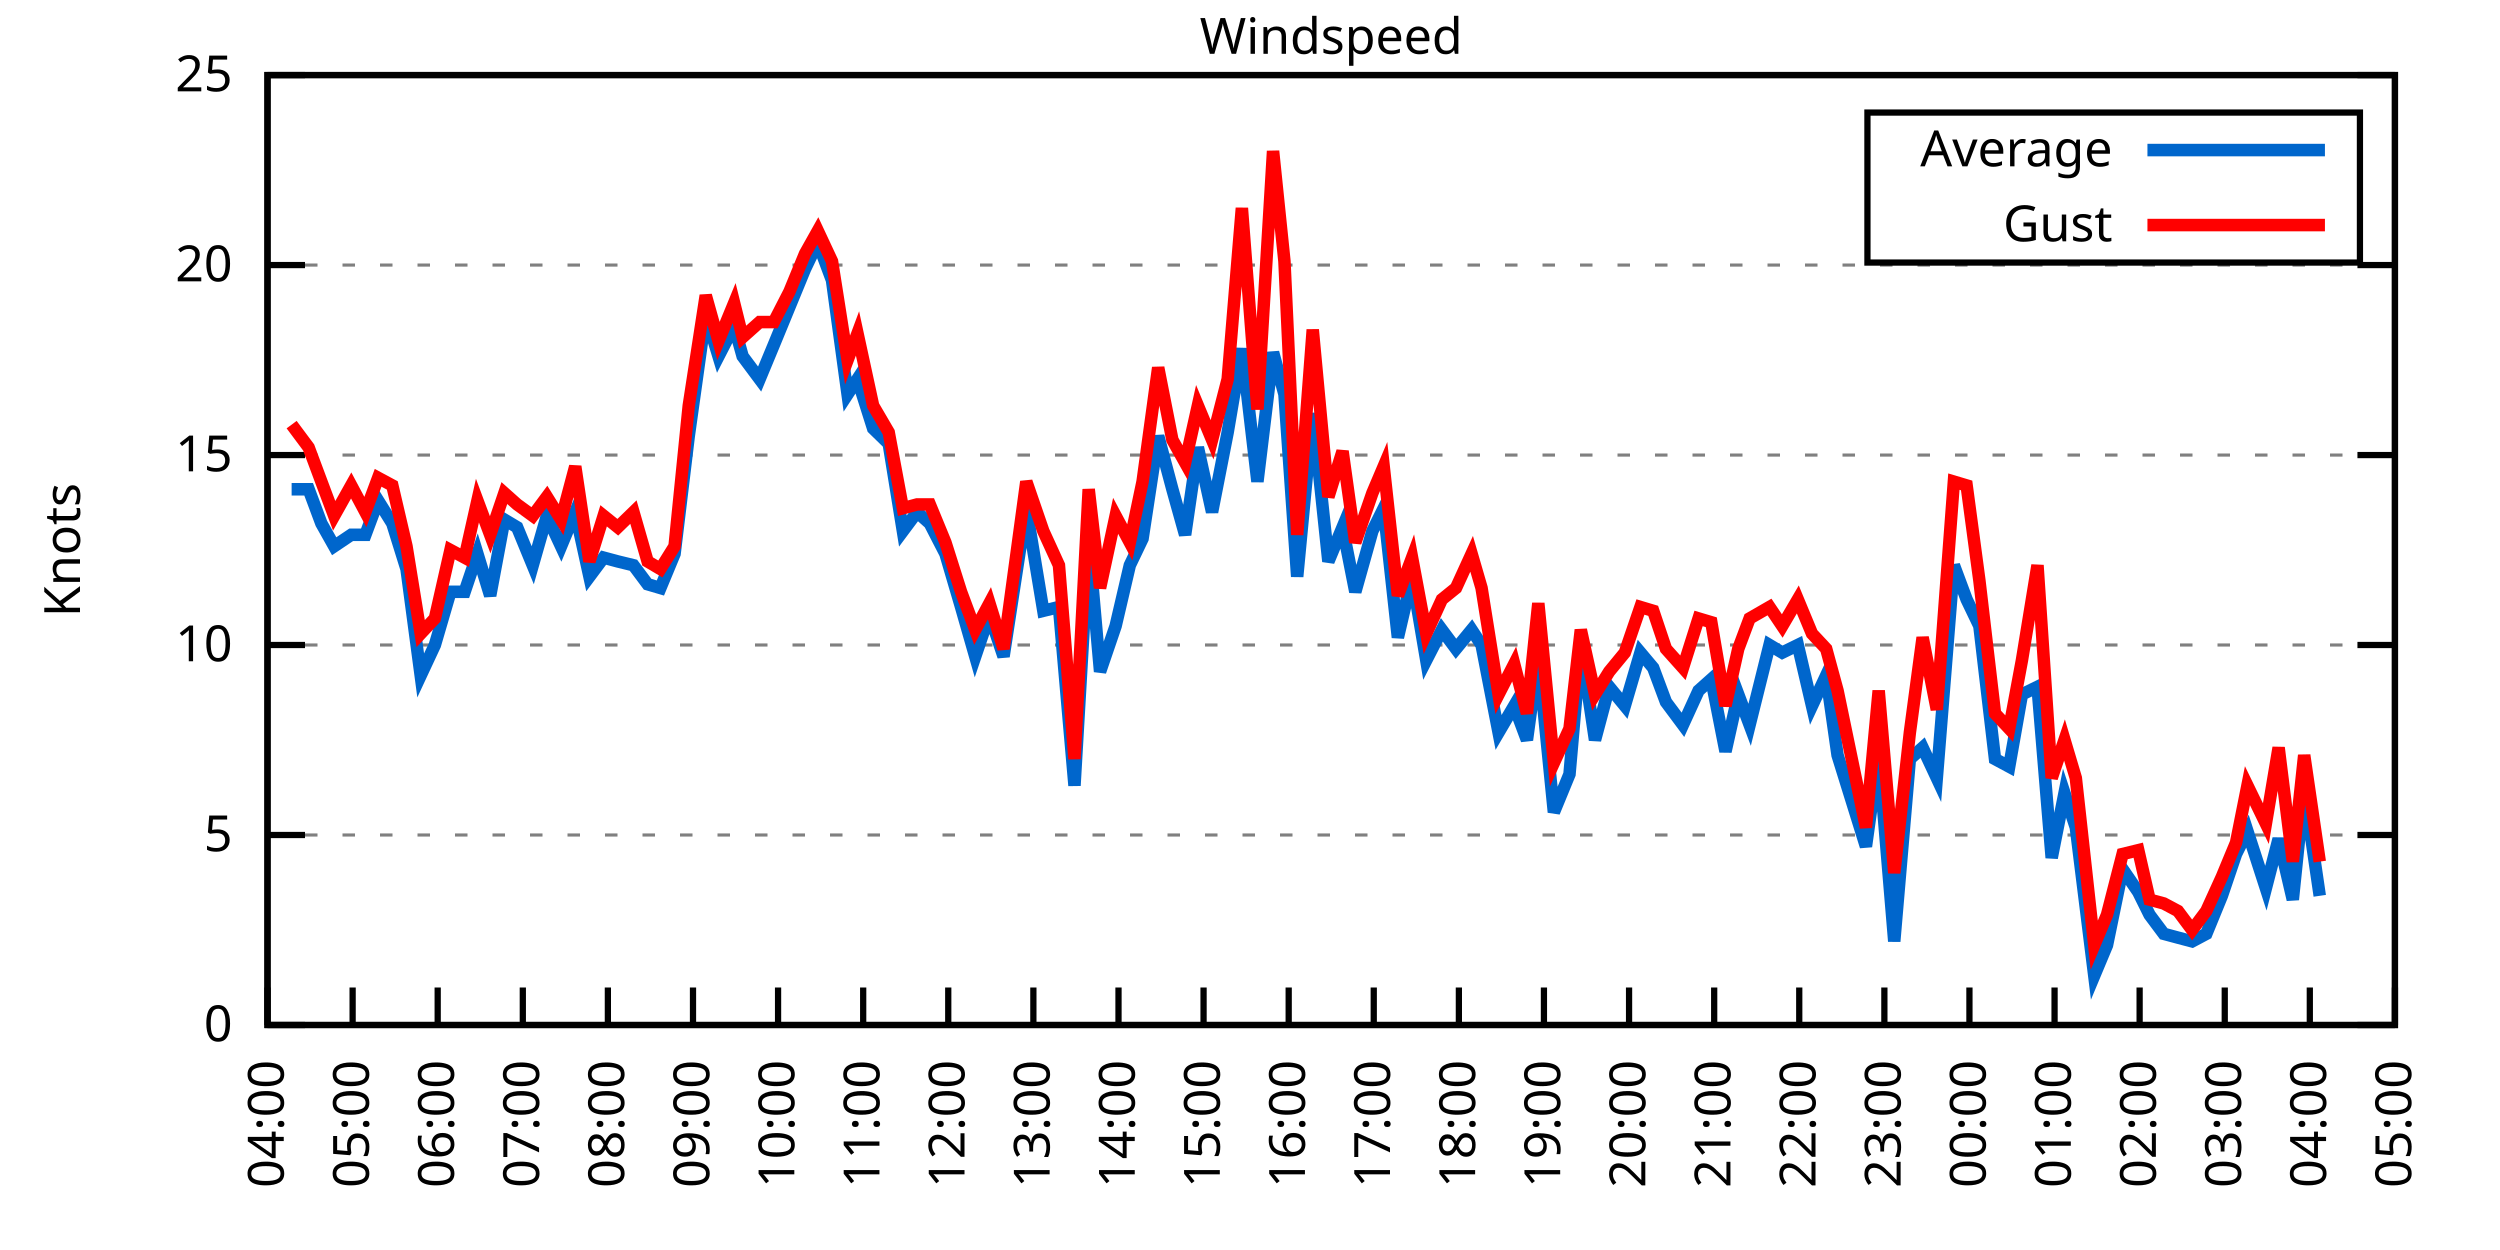
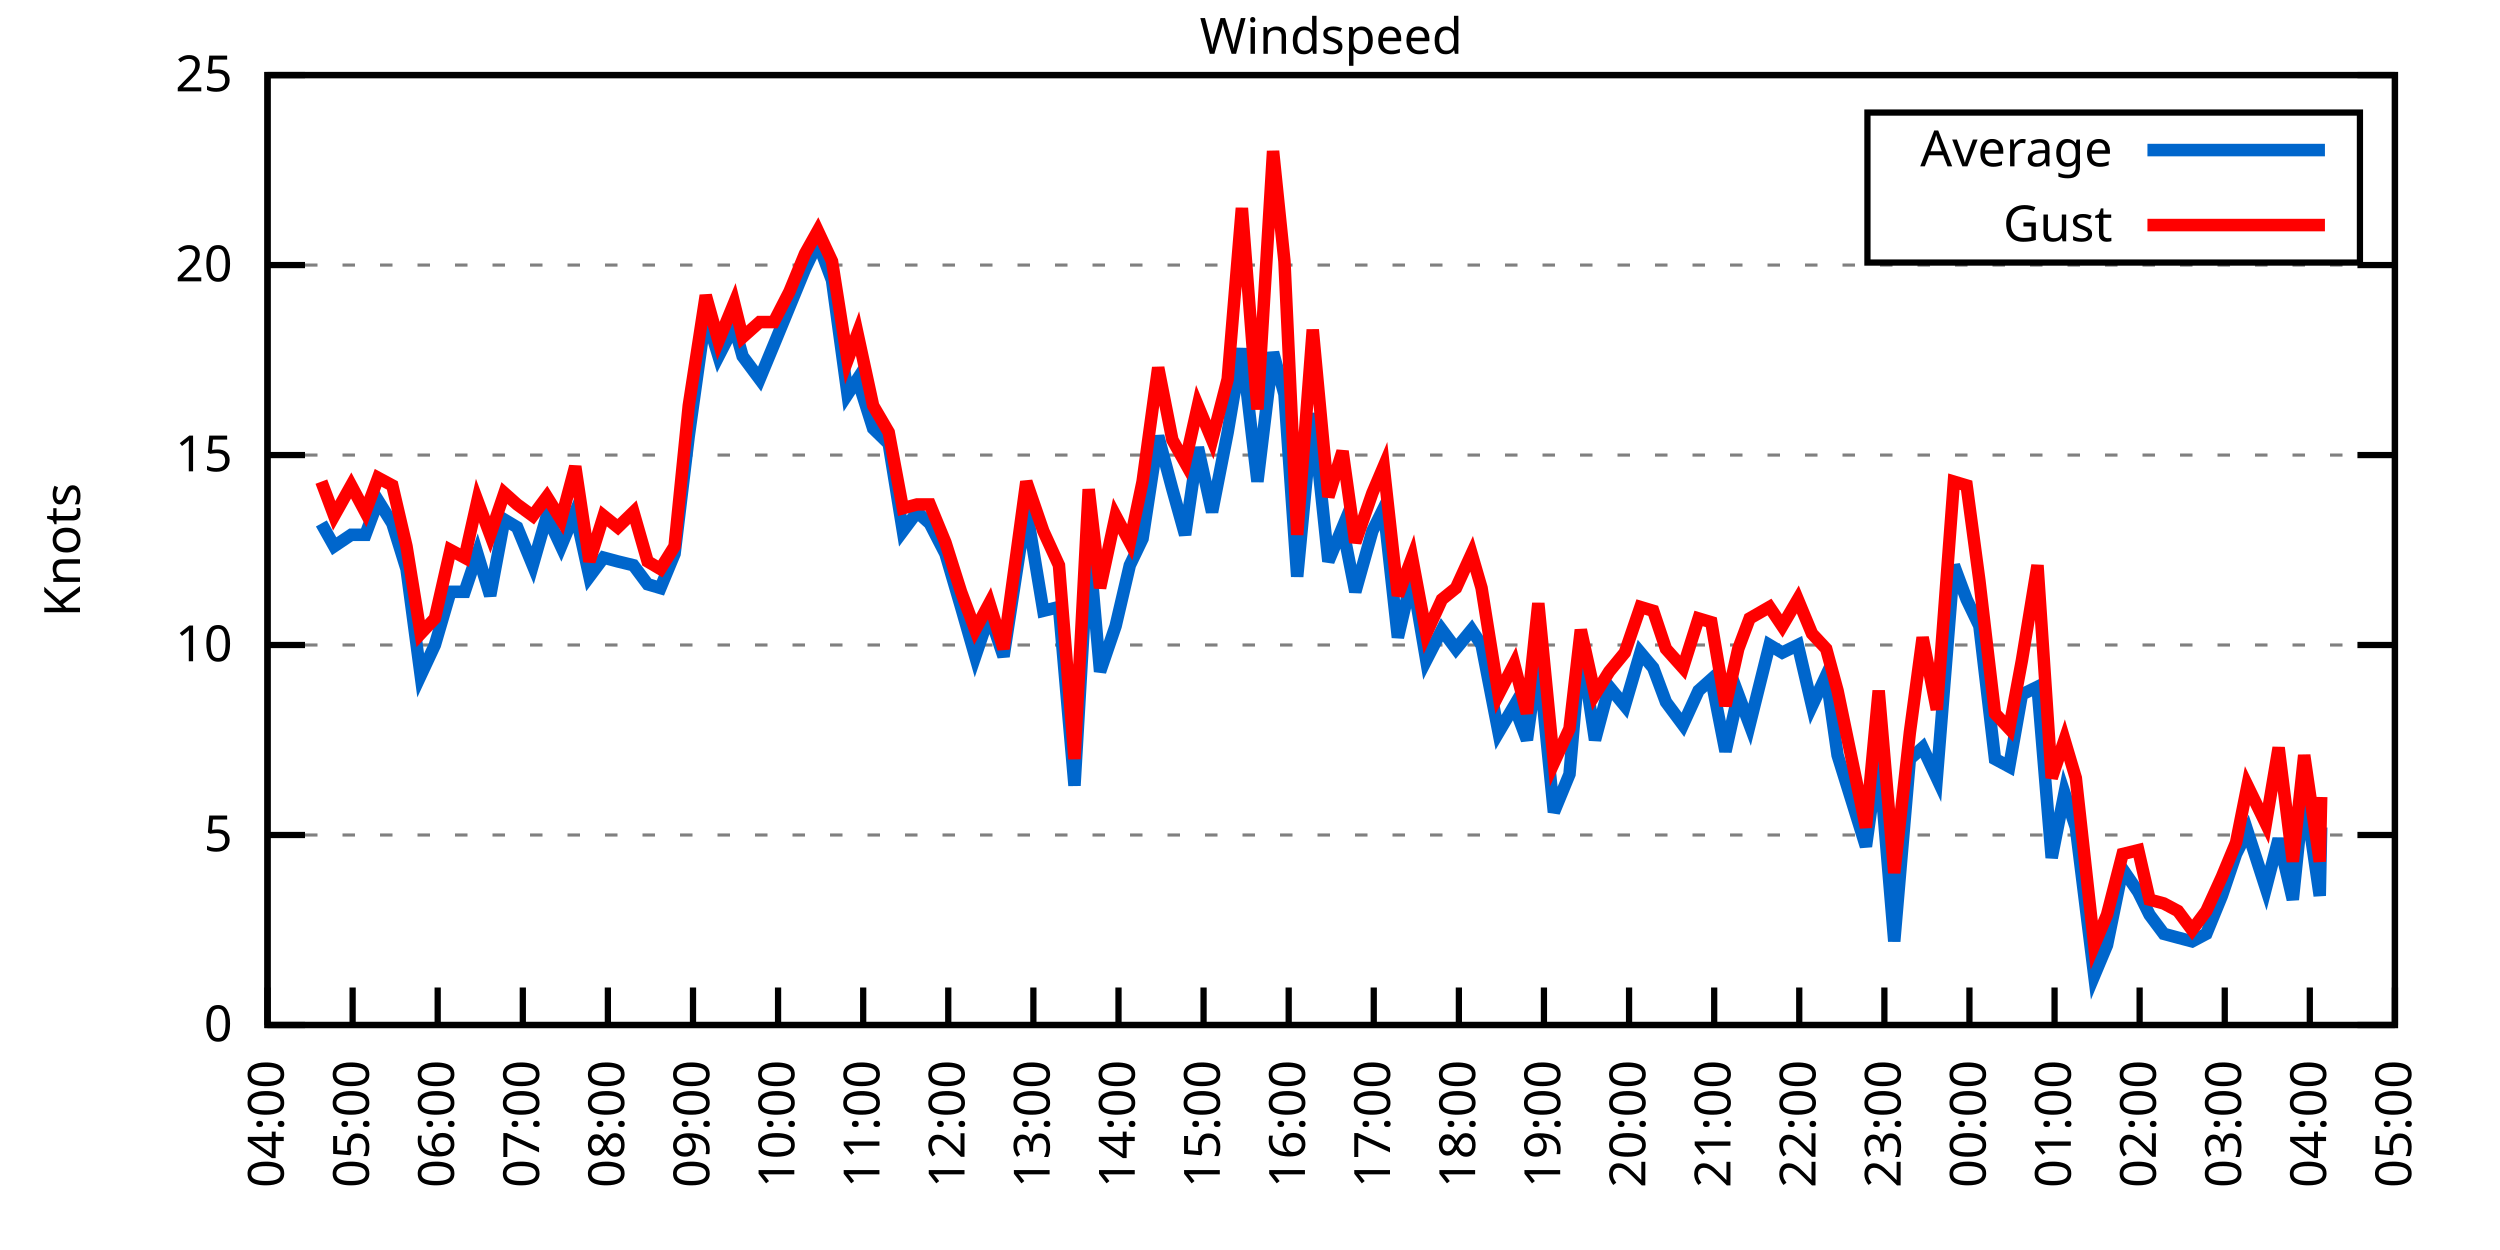
<svg xmlns="http://www.w3.org/2000/svg" xmlns:xlink="http://www.w3.org/1999/xlink" width="400" height="200" viewBox="0 0 400 200">
  <g id="gnuplot_canvas">
    <rect x="0" y="0" width="400" height="200" fill="none" />
    <defs>
      <circle id="gpDot" r="0.5" stroke-width="0.5" stroke="currentColor" />
      <path id="gpPt0" stroke-width="0.333" stroke="currentColor" d="M-1,0 h2 M0,-1 v2" />
      <path id="gpPt1" stroke-width="0.333" stroke="currentColor" d="M-1,-1 L1,1 M1,-1 L-1,1" />
      <path id="gpPt2" stroke-width="0.333" stroke="currentColor" d="M-1,0 L1,0 M0,-1 L0,1 M-1,-1 L1,1 M-1,1 L1,-1" />
      <rect id="gpPt3" stroke-width="0.333" stroke="currentColor" x="-1" y="-1" width="2" height="2" />
      <rect id="gpPt4" stroke-width="0.333" stroke="currentColor" fill="currentColor" x="-1" y="-1" width="2" height="2" />
      <circle id="gpPt5" stroke-width="0.333" stroke="currentColor" cx="0" cy="0" r="1" />
      <use xlink:href="#gpPt5" id="gpPt6" fill="currentColor" stroke="none" />
      <path id="gpPt7" stroke-width="0.333" stroke="currentColor" d="M0,-1.33 L-1.33,0.67 L1.33,0.67 z" />
      <use xlink:href="#gpPt7" id="gpPt8" fill="currentColor" stroke="none" />
      <use xlink:href="#gpPt7" id="gpPt9" stroke="currentColor" transform="rotate(180)" />
      <use xlink:href="#gpPt9" id="gpPt10" fill="currentColor" stroke="none" />
      <use xlink:href="#gpPt3" id="gpPt11" stroke="currentColor" transform="rotate(45)" />
      <use xlink:href="#gpPt11" id="gpPt12" fill="currentColor" stroke="none" />
      <path id="gpPt13" stroke-width="0.333" stroke="currentColor" d="M0,1.330 L1.265,0.411 L0.782,-1.067 L-0.782,-1.076 L-1.265,0.411 z" />
      <use xlink:href="#gpPt13" id="gpPt14" fill="currentColor" stroke="none" />
      <filter id="textbox" filterUnits="objectBoundingBox" x="0" y="0" height="1" width="1">
        <feFlood flood-color="white" flood-opacity="1" result="bgnd" />
        <feComposite in="SourceGraphic" in2="bgnd" operator="atop" />
      </filter>
      <filter id="greybox" filterUnits="objectBoundingBox" x="0" y="0" height="1" width="1">
        <feFlood flood-color="lightgrey" flood-opacity="1" result="grey" />
        <feComposite in="SourceGraphic" in2="grey" operator="atop" />
      </filter>
    </defs>
    <g fill="none" color="white" stroke="currentColor" stroke-width="1.00" stroke-linecap="butt" stroke-linejoin="miter">
</g>
    <g fill="none" color="black" stroke="currentColor" stroke-width="1.00" stroke-linecap="butt" stroke-linejoin="miter">
      <g stroke="none" shape-rendering="crispEdges">
        <polygon fill="rgb(255, 255, 255)" points="42.80,164.00 383.18,164.00 383.18,12.02 42.80,12.02 " />
      </g>
    </g>
    <g fill="none" color="black" stroke="currentColor" stroke-width="1.00" stroke-linecap="butt" stroke-linejoin="miter">
</g>
    <g fill="none" color="black" stroke="black" stroke-width="0.50" stroke-linecap="butt" stroke-linejoin="miter">
</g>
    <g fill="none" color="gray" stroke="currentColor" stroke-width="0.50" stroke-linecap="butt" stroke-linejoin="miter">
      <path stroke="gray" stroke-dasharray="2,4" class="gridline" d="M42.80,164.00 L383.19,164.00  " />
    </g>
    <g fill="none" color="gray" stroke="gray" stroke-width="1.00" stroke-linecap="butt" stroke-linejoin="miter">
</g>
    <g fill="none" color="black" stroke="currentColor" stroke-width="1.00" stroke-linecap="butt" stroke-linejoin="miter">
      <path stroke="black" d="M42.80,164.00 L48.80,164.00 M383.19,164.00 L377.19,164.00  " />
      <g transform="translate(37.20,166.60)" stroke="none" fill="black" font-family="Sans" font-size="8.00" text-anchor="end">
        <text>
          <tspan font-family="Sans"> 0</tspan>
        </text>
      </g>
    </g>
    <g fill="none" color="black" stroke="currentColor" stroke-width="1.00" stroke-linecap="butt" stroke-linejoin="miter">
</g>
    <g fill="none" color="black" stroke="black" stroke-width="0.50" stroke-linecap="butt" stroke-linejoin="miter">
</g>
    <g fill="none" color="gray" stroke="currentColor" stroke-width="0.50" stroke-linecap="butt" stroke-linejoin="miter">
      <path stroke="gray" stroke-dasharray="2,4" class="gridline" d="M42.80,133.60 L383.19,133.60  " />
    </g>
    <g fill="none" color="gray" stroke="gray" stroke-width="1.00" stroke-linecap="butt" stroke-linejoin="miter">
</g>
    <g fill="none" color="black" stroke="currentColor" stroke-width="1.00" stroke-linecap="butt" stroke-linejoin="miter">
      <path stroke="black" d="M42.80,133.60 L48.80,133.60 M383.19,133.60 L377.19,133.60  " />
      <g transform="translate(37.20,136.20)" stroke="none" fill="black" font-family="Sans" font-size="8.00" text-anchor="end">
        <text>
          <tspan font-family="Sans"> 5</tspan>
        </text>
      </g>
    </g>
    <g fill="none" color="black" stroke="currentColor" stroke-width="1.00" stroke-linecap="butt" stroke-linejoin="miter">
</g>
    <g fill="none" color="black" stroke="black" stroke-width="0.50" stroke-linecap="butt" stroke-linejoin="miter">
</g>
    <g fill="none" color="gray" stroke="currentColor" stroke-width="0.50" stroke-linecap="butt" stroke-linejoin="miter">
      <path stroke="gray" stroke-dasharray="2,4" class="gridline" d="M42.80,103.20 L383.19,103.20  " />
    </g>
    <g fill="none" color="gray" stroke="gray" stroke-width="1.00" stroke-linecap="butt" stroke-linejoin="miter">
</g>
    <g fill="none" color="black" stroke="currentColor" stroke-width="1.00" stroke-linecap="butt" stroke-linejoin="miter">
      <path stroke="black" d="M42.80,103.20 L48.80,103.20 M383.19,103.20 L377.19,103.20  " />
      <g transform="translate(37.20,105.80)" stroke="none" fill="black" font-family="Sans" font-size="8.00" text-anchor="end">
        <text>
          <tspan font-family="Sans"> 10</tspan>
        </text>
      </g>
    </g>
    <g fill="none" color="black" stroke="currentColor" stroke-width="1.00" stroke-linecap="butt" stroke-linejoin="miter">
</g>
    <g fill="none" color="black" stroke="black" stroke-width="0.50" stroke-linecap="butt" stroke-linejoin="miter">
</g>
    <g fill="none" color="gray" stroke="currentColor" stroke-width="0.50" stroke-linecap="butt" stroke-linejoin="miter">
      <path stroke="gray" stroke-dasharray="2,4" class="gridline" d="M42.80,72.81 L383.19,72.81  " />
    </g>
    <g fill="none" color="gray" stroke="gray" stroke-width="1.00" stroke-linecap="butt" stroke-linejoin="miter">
</g>
    <g fill="none" color="black" stroke="currentColor" stroke-width="1.00" stroke-linecap="butt" stroke-linejoin="miter">
      <path stroke="black" d="M42.80,72.81 L48.80,72.81 M383.19,72.81 L377.19,72.81  " />
      <g transform="translate(37.20,75.41)" stroke="none" fill="black" font-family="Sans" font-size="8.00" text-anchor="end">
        <text>
          <tspan font-family="Sans"> 15</tspan>
        </text>
      </g>
    </g>
    <g fill="none" color="black" stroke="currentColor" stroke-width="1.00" stroke-linecap="butt" stroke-linejoin="miter">
</g>
    <g fill="none" color="black" stroke="black" stroke-width="0.50" stroke-linecap="butt" stroke-linejoin="miter">
</g>
    <g fill="none" color="gray" stroke="currentColor" stroke-width="0.50" stroke-linecap="butt" stroke-linejoin="miter">
      <path stroke="gray" stroke-dasharray="2,4" class="gridline" d="M42.80,42.41 L383.19,42.41  " />
    </g>
    <g fill="none" color="gray" stroke="gray" stroke-width="1.00" stroke-linecap="butt" stroke-linejoin="miter">
</g>
    <g fill="none" color="black" stroke="currentColor" stroke-width="1.00" stroke-linecap="butt" stroke-linejoin="miter">
      <path stroke="black" d="M42.80,42.41 L48.80,42.41 M383.19,42.41 L377.19,42.41  " />
      <g transform="translate(37.20,45.01)" stroke="none" fill="black" font-family="Sans" font-size="8.00" text-anchor="end">
        <text>
          <tspan font-family="Sans"> 20</tspan>
        </text>
      </g>
    </g>
    <g fill="none" color="black" stroke="currentColor" stroke-width="1.00" stroke-linecap="butt" stroke-linejoin="miter">
</g>
    <g fill="none" color="black" stroke="black" stroke-width="0.50" stroke-linecap="butt" stroke-linejoin="miter">
</g>
    <g fill="none" color="gray" stroke="currentColor" stroke-width="0.50" stroke-linecap="butt" stroke-linejoin="miter">
      <path stroke="gray" stroke-dasharray="2,4" class="gridline" d="M42.80,12.01 L383.19,12.01  " />
    </g>
    <g fill="none" color="gray" stroke="gray" stroke-width="1.00" stroke-linecap="butt" stroke-linejoin="miter">
</g>
    <g fill="none" color="black" stroke="currentColor" stroke-width="1.00" stroke-linecap="butt" stroke-linejoin="miter">
      <path stroke="black" d="M42.80,12.01 L48.80,12.01 M383.19,12.01 L377.19,12.01  " />
      <g transform="translate(37.20,14.61)" stroke="none" fill="black" font-family="Sans" font-size="8.00" text-anchor="end">
        <text>
          <tspan font-family="Sans"> 25</tspan>
        </text>
      </g>
    </g>
    <g fill="none" color="black" stroke="currentColor" stroke-width="1.00" stroke-linecap="butt" stroke-linejoin="miter">
      <path stroke="black" d="M42.80,164.00 L42.80,158.00  " />
      <g transform="translate(45.40,169.60) rotate(270.00)" stroke="none" fill="black" font-family="Sans" font-size="8.00" text-anchor="end">
        <text>
          <tspan font-family="Sans">04:00</tspan>
        </text>
      </g>
    </g>
    <g fill="none" color="black" stroke="currentColor" stroke-width="1.00" stroke-linecap="butt" stroke-linejoin="miter">
      <path stroke="black" d="M56.42,164.00 L56.42,158.00  " />
      <g transform="translate(59.02,169.60) rotate(270.00)" stroke="none" fill="black" font-family="Sans" font-size="8.00" text-anchor="end">
        <text>
          <tspan font-family="Sans">05:00</tspan>
        </text>
      </g>
    </g>
    <g fill="none" color="black" stroke="currentColor" stroke-width="1.00" stroke-linecap="butt" stroke-linejoin="miter">
      <path stroke="black" d="M70.03,164.00 L70.03,158.00  " />
      <g transform="translate(72.63,169.60) rotate(270.00)" stroke="none" fill="black" font-family="Sans" font-size="8.00" text-anchor="end">
        <text>
          <tspan font-family="Sans">06:00</tspan>
        </text>
      </g>
    </g>
    <g fill="none" color="black" stroke="currentColor" stroke-width="1.00" stroke-linecap="butt" stroke-linejoin="miter">
      <path stroke="black" d="M83.65,164.00 L83.65,158.00  " />
      <g transform="translate(86.25,169.60) rotate(270.00)" stroke="none" fill="black" font-family="Sans" font-size="8.00" text-anchor="end">
        <text>
          <tspan font-family="Sans">07:00</tspan>
        </text>
      </g>
    </g>
    <g fill="none" color="black" stroke="currentColor" stroke-width="1.00" stroke-linecap="butt" stroke-linejoin="miter">
      <path stroke="black" d="M97.26,164.00 L97.26,158.00  " />
      <g transform="translate(99.86,169.60) rotate(270.00)" stroke="none" fill="black" font-family="Sans" font-size="8.00" text-anchor="end">
        <text>
          <tspan font-family="Sans">08:00</tspan>
        </text>
      </g>
    </g>
    <g fill="none" color="black" stroke="currentColor" stroke-width="1.00" stroke-linecap="butt" stroke-linejoin="miter">
      <path stroke="black" d="M110.88,164.00 L110.88,158.00  " />
      <g transform="translate(113.48,169.60) rotate(270.00)" stroke="none" fill="black" font-family="Sans" font-size="8.00" text-anchor="end">
        <text>
          <tspan font-family="Sans">09:00</tspan>
        </text>
      </g>
    </g>
    <g fill="none" color="black" stroke="currentColor" stroke-width="1.00" stroke-linecap="butt" stroke-linejoin="miter">
      <path stroke="black" d="M124.49,164.00 L124.49,158.00  " />
      <g transform="translate(127.09,169.60) rotate(270.00)" stroke="none" fill="black" font-family="Sans" font-size="8.00" text-anchor="end">
        <text>
          <tspan font-family="Sans">10:00</tspan>
        </text>
      </g>
    </g>
    <g fill="none" color="black" stroke="currentColor" stroke-width="1.00" stroke-linecap="butt" stroke-linejoin="miter">
      <path stroke="black" d="M138.11,164.00 L138.11,158.00  " />
      <g transform="translate(140.71,169.60) rotate(270.00)" stroke="none" fill="black" font-family="Sans" font-size="8.00" text-anchor="end">
        <text>
          <tspan font-family="Sans">11:00</tspan>
        </text>
      </g>
    </g>
    <g fill="none" color="black" stroke="currentColor" stroke-width="1.00" stroke-linecap="butt" stroke-linejoin="miter">
      <path stroke="black" d="M151.72,164.00 L151.72,158.00  " />
      <g transform="translate(154.32,169.60) rotate(270.00)" stroke="none" fill="black" font-family="Sans" font-size="8.00" text-anchor="end">
        <text>
          <tspan font-family="Sans">12:00</tspan>
        </text>
      </g>
    </g>
    <g fill="none" color="black" stroke="currentColor" stroke-width="1.00" stroke-linecap="butt" stroke-linejoin="miter">
      <path stroke="black" d="M165.34,164.00 L165.34,158.00  " />
      <g transform="translate(167.94,169.60) rotate(270.00)" stroke="none" fill="black" font-family="Sans" font-size="8.00" text-anchor="end">
        <text>
          <tspan font-family="Sans">13:00</tspan>
        </text>
      </g>
    </g>
    <g fill="none" color="black" stroke="currentColor" stroke-width="1.00" stroke-linecap="butt" stroke-linejoin="miter">
      <path stroke="black" d="M178.96,164.00 L178.96,158.00  " />
      <g transform="translate(181.56,169.60) rotate(270.00)" stroke="none" fill="black" font-family="Sans" font-size="8.00" text-anchor="end">
        <text>
          <tspan font-family="Sans">14:00</tspan>
        </text>
      </g>
    </g>
    <g fill="none" color="black" stroke="currentColor" stroke-width="1.00" stroke-linecap="butt" stroke-linejoin="miter">
      <path stroke="black" d="M192.57,164.00 L192.57,158.00  " />
      <g transform="translate(195.17,169.60) rotate(270.00)" stroke="none" fill="black" font-family="Sans" font-size="8.00" text-anchor="end">
        <text>
          <tspan font-family="Sans">15:00</tspan>
        </text>
      </g>
    </g>
    <g fill="none" color="black" stroke="currentColor" stroke-width="1.00" stroke-linecap="butt" stroke-linejoin="miter">
      <path stroke="black" d="M206.19,164.00 L206.19,158.00  " />
      <g transform="translate(208.79,169.60) rotate(270.00)" stroke="none" fill="black" font-family="Sans" font-size="8.00" text-anchor="end">
        <text>
          <tspan font-family="Sans">16:00</tspan>
        </text>
      </g>
    </g>
    <g fill="none" color="black" stroke="currentColor" stroke-width="1.00" stroke-linecap="butt" stroke-linejoin="miter">
      <path stroke="black" d="M219.80,164.00 L219.80,158.00  " />
      <g transform="translate(222.40,169.60) rotate(270.00)" stroke="none" fill="black" font-family="Sans" font-size="8.00" text-anchor="end">
        <text>
          <tspan font-family="Sans">17:00</tspan>
        </text>
      </g>
    </g>
    <g fill="none" color="black" stroke="currentColor" stroke-width="1.00" stroke-linecap="butt" stroke-linejoin="miter">
      <path stroke="black" d="M233.42,164.00 L233.42,158.00  " />
      <g transform="translate(236.02,169.60) rotate(270.00)" stroke="none" fill="black" font-family="Sans" font-size="8.00" text-anchor="end">
        <text>
          <tspan font-family="Sans">18:00</tspan>
        </text>
      </g>
    </g>
    <g fill="none" color="black" stroke="currentColor" stroke-width="1.00" stroke-linecap="butt" stroke-linejoin="miter">
      <path stroke="black" d="M247.03,164.00 L247.03,158.00  " />
      <g transform="translate(249.63,169.60) rotate(270.00)" stroke="none" fill="black" font-family="Sans" font-size="8.00" text-anchor="end">
        <text>
          <tspan font-family="Sans">19:00</tspan>
        </text>
      </g>
    </g>
    <g fill="none" color="black" stroke="currentColor" stroke-width="1.00" stroke-linecap="butt" stroke-linejoin="miter">
      <path stroke="black" d="M260.65,164.00 L260.65,158.00  " />
      <g transform="translate(263.25,169.60) rotate(270.00)" stroke="none" fill="black" font-family="Sans" font-size="8.00" text-anchor="end">
        <text>
          <tspan font-family="Sans">20:00</tspan>
        </text>
      </g>
    </g>
    <g fill="none" color="black" stroke="currentColor" stroke-width="1.00" stroke-linecap="butt" stroke-linejoin="miter">
      <path stroke="black" d="M274.27,164.00 L274.27,158.00  " />
      <g transform="translate(276.87,169.60) rotate(270.00)" stroke="none" fill="black" font-family="Sans" font-size="8.00" text-anchor="end">
        <text>
          <tspan font-family="Sans">21:00</tspan>
        </text>
      </g>
    </g>
    <g fill="none" color="black" stroke="currentColor" stroke-width="1.00" stroke-linecap="butt" stroke-linejoin="miter">
      <path stroke="black" d="M287.88,164.00 L287.88,158.00  " />
      <g transform="translate(290.48,169.60) rotate(270.00)" stroke="none" fill="black" font-family="Sans" font-size="8.00" text-anchor="end">
        <text>
          <tspan font-family="Sans">22:00</tspan>
        </text>
      </g>
    </g>
    <g fill="none" color="black" stroke="currentColor" stroke-width="1.00" stroke-linecap="butt" stroke-linejoin="miter">
      <path stroke="black" d="M301.50,164.00 L301.50,158.00  " />
      <g transform="translate(304.10,169.60) rotate(270.00)" stroke="none" fill="black" font-family="Sans" font-size="8.00" text-anchor="end">
        <text>
          <tspan font-family="Sans">23:00</tspan>
        </text>
      </g>
    </g>
    <g fill="none" color="black" stroke="currentColor" stroke-width="1.00" stroke-linecap="butt" stroke-linejoin="miter">
      <path stroke="black" d="M315.11,164.00 L315.11,158.00  " />
      <g transform="translate(317.71,169.60) rotate(270.00)" stroke="none" fill="black" font-family="Sans" font-size="8.00" text-anchor="end">
        <text>
          <tspan font-family="Sans">00:00</tspan>
        </text>
      </g>
    </g>
    <g fill="none" color="black" stroke="currentColor" stroke-width="1.00" stroke-linecap="butt" stroke-linejoin="miter">
      <path stroke="black" d="M328.73,164.00 L328.73,158.00  " />
      <g transform="translate(331.33,169.60) rotate(270.00)" stroke="none" fill="black" font-family="Sans" font-size="8.00" text-anchor="end">
        <text>
          <tspan font-family="Sans">01:00</tspan>
        </text>
      </g>
    </g>
    <g fill="none" color="black" stroke="currentColor" stroke-width="1.00" stroke-linecap="butt" stroke-linejoin="miter">
      <path stroke="black" d="M342.34,164.00 L342.34,158.00  " />
      <g transform="translate(344.94,169.60) rotate(270.00)" stroke="none" fill="black" font-family="Sans" font-size="8.00" text-anchor="end">
        <text>
          <tspan font-family="Sans">02:00</tspan>
        </text>
      </g>
    </g>
    <g fill="none" color="black" stroke="currentColor" stroke-width="1.00" stroke-linecap="butt" stroke-linejoin="miter">
      <path stroke="black" d="M355.96,164.00 L355.96,158.00  " />
      <g transform="translate(358.56,169.60) rotate(270.00)" stroke="none" fill="black" font-family="Sans" font-size="8.00" text-anchor="end">
        <text>
          <tspan font-family="Sans">03:00</tspan>
        </text>
      </g>
    </g>
    <g fill="none" color="black" stroke="currentColor" stroke-width="1.00" stroke-linecap="butt" stroke-linejoin="miter">
      <path stroke="black" d="M369.57,164.00 L369.57,158.00  " />
      <g transform="translate(372.17,169.60) rotate(270.00)" stroke="none" fill="black" font-family="Sans" font-size="8.00" text-anchor="end">
        <text>
          <tspan font-family="Sans">04:00</tspan>
        </text>
      </g>
    </g>
    <g fill="none" color="black" stroke="currentColor" stroke-width="1.00" stroke-linecap="butt" stroke-linejoin="miter">
      <path stroke="black" d="M383.19,164.00 L383.19,158.00  " />
      <g transform="translate(385.79,169.60) rotate(270.00)" stroke="none" fill="black" font-family="Sans" font-size="8.00" text-anchor="end">
        <text>
          <tspan font-family="Sans">05:00</tspan>
        </text>
      </g>
    </g>
    <g fill="none" color="black" stroke="currentColor" stroke-width="1.00" stroke-linecap="butt" stroke-linejoin="miter">
</g>
    <g fill="none" color="black" stroke="currentColor" stroke-width="1.00" stroke-linecap="butt" stroke-linejoin="miter">
      <path stroke="black" d="M42.80,12.01 L42.80,164.00 L383.19,164.00 L383.19,12.01 L42.80,12.01 Z  " />
    </g>
    <g fill="none" color="black" stroke="currentColor" stroke-width="1.00" stroke-linecap="butt" stroke-linejoin="miter">
</g>
    <g fill="none" color="black" stroke="currentColor" stroke-width="1.00" stroke-linecap="butt" stroke-linejoin="miter">
      <path stroke="black" d="M298.79,42.01 L298.79,18.01 L377.59,18.01 L377.59,42.01 L298.79,42.01 Z  " />
    </g>
    <g id="Windspeed_plot_1">
      <g fill="none" color="white" stroke="black" stroke-width="2.00" stroke-linecap="butt" stroke-linejoin="miter">
</g>
      <g fill="none" color="black" stroke="currentColor" stroke-width="2.00" stroke-linecap="butt" stroke-linejoin="miter">
        <g transform="translate(337.99,26.61)" stroke="none" fill="black" font-family="Sans" font-size="8.00" text-anchor="end">
          <text>
            <tspan font-family="Sans">Average</tspan>
          </text>
        </g>
      </g>
      <g fill="none" color="black" stroke="currentColor" stroke-width="2.00" stroke-linecap="butt" stroke-linejoin="miter">
-         <path stroke="rgb(  0, 102, 204)" d="M343.59,24.01 L371.99,24.01 M46.66,78.28 L49.38,78.28 L51.42,83.75 L53.47,87.40 L56.19,85.57 L58.46,85.57   L60.50,80.10 L62.77,83.75 L65.04,91.04 L67.31,108.07 L69.58,103.20 L72.07,94.69 L74.34,94.69 L76.39,88.61   L78.43,95.30 L80.70,83.14 L82.74,84.36 L85.24,90.44 L87.50,82.53 L89.77,87.40 L92.04,81.93 L94.31,92.26   L96.58,89.22 L98.85,89.83 L101.35,90.44 L103.62,93.48 L105.66,94.08 L107.93,88.61 L110.20,69.77 L112.92,50.31   L114.96,57.00 L117.46,52.14 L118.82,57.00 L121.54,60.65 L123.81,55.18 L126.31,49.10 L128.81,43.02 L130.85,38.76   L133.12,44.84 L135.61,63.08 L137.20,60.65 L139.70,68.55 L142.19,70.98 L144.46,84.97 L146.73,81.93 L148.77,83.75   L151.27,88.61 L153.77,97.12 L156.04,105.03 L158.31,98.34 L160.57,105.03 L164.21,81.32 L166.93,97.73 L169.43,97.12   L171.92,125.70 L174.19,86.79 L176.01,107.46 L178.50,100.16 L180.77,90.44 L182.81,86.18 L185.31,69.77 L187.58,78.28   L189.62,85.57 L191.66,71.59 L193.93,81.93 L196.43,69.16 L198.70,55.78 L201.19,77.06 L203.69,56.39 L205.51,63.08   L207.55,92.26 L210.04,66.12 L212.54,89.83 L214.81,84.36 L216.85,94.69 L219.58,84.97 L221.39,81.32 L223.66,101.99   L225.93,92.26 L228.20,105.64 L230.70,100.77 L232.96,103.81 L235.46,100.77 L237.05,103.20 L239.77,117.19 L242.27,112.93   L244.31,118.40 L246.13,105.03 L248.62,129.95 L251.12,123.87 L252.93,103.20 L255.20,118.40 L257.47,109.89 L259.97,112.93   L262.47,104.42 L264.51,106.85 L266.55,112.32 L269.27,115.97 L271.77,110.50 L273.81,108.68 L276.08,120.23 L278.12,111.11   L279.94,115.97 L283.12,103.20 L285.16,104.42 L287.65,103.20 L289.92,112.93 L292.19,108.07 L294.01,120.83 L298.55,135.43   L300.59,120.83 L303.08,150.62 L305.58,121.44 L307.62,119.62 L309.89,124.48 L312.62,90.44 L314.66,95.91 L316.70,100.16   L319.20,121.44 L321.47,122.66 L323.51,111.11 L326.00,109.89 L328.27,137.25 L330.32,126.91 L332.13,132.39 L335.08,156.10   L337.12,151.23 L339.62,139.07 L342.12,142.72 L343.93,146.37 L346.20,149.41 L348.47,150.02 L350.74,150.62 L353.01,149.41   L355.50,143.33 L357.77,136.64 L359.59,132.99 L362.54,142.11 L364.58,134.21 L366.85,143.94 L368.67,126.31 L371.16,143.33    " />
+         <path stroke="rgb(  0, 102, 204)" d="M343.59,24.01 L371.99,24.01 M51.42,83.75 L53.47,87.40 L56.19,85.57 L58.46,85.57 L60.50,80.10 L62.77,83.75   L65.04,91.04 L67.31,108.07 L69.58,103.20 L72.07,94.69 L74.34,94.69 L76.39,88.61 L78.43,95.30 L80.70,83.14   L82.74,84.36 L85.24,90.44 L87.50,82.53 L89.77,87.40 L92.04,81.93 L94.31,92.26 L96.58,89.22 L98.85,89.83   L101.35,90.44 L103.62,93.48 L105.66,94.08 L107.93,88.61 L110.20,69.77 L112.92,50.31 L114.96,57.00 L117.46,52.14   L118.82,57.00 L121.54,60.65 L123.81,55.18 L126.31,49.10 L128.81,43.02 L130.85,38.76 L133.12,44.84 L135.61,63.08   L137.20,60.65 L139.70,68.55 L142.19,70.98 L144.46,84.97 L146.73,81.93 L148.77,83.75 L151.27,88.61 L153.77,97.12   L156.04,105.03 L158.31,98.34 L160.57,105.03 L164.21,81.32 L166.93,97.73 L169.43,97.12 L171.92,125.70 L174.19,86.79   L176.01,107.46 L178.50,100.16 L180.77,90.44 L182.81,86.18 L185.31,69.77 L187.58,78.28 L189.62,85.57 L191.66,71.59   L193.93,81.93 L196.43,69.16 L198.70,55.78 L201.19,77.06 L203.69,56.39 L205.51,63.08 L207.55,92.26 L210.04,66.12   L212.54,89.83 L214.81,84.36 L216.85,94.69 L219.58,84.97 L221.39,81.32 L223.66,101.99 L225.93,92.26 L228.20,105.64   L230.70,100.77 L232.96,103.81 L235.46,100.77 L237.05,103.20 L239.77,117.19 L242.27,112.93 L244.31,118.40 L246.13,105.03   L248.62,129.95 L251.12,123.87 L252.93,103.20 L255.20,118.40 L257.47,109.89 L259.97,112.93 L262.47,104.42 L264.51,106.85   L266.55,112.32 L269.27,115.97 L271.77,110.50 L273.81,108.68 L276.08,120.23 L278.12,111.11 L279.94,115.97 L283.12,103.20   L285.16,104.42 L287.65,103.20 L289.92,112.93 L292.19,108.07 L294.01,120.83 L298.55,135.43 L300.59,120.83 L303.08,150.62   L305.58,121.44 L307.62,119.62 L309.89,124.48 L312.62,90.44 L314.66,95.91 L316.70,100.16 L319.20,121.44 L321.47,122.66   L323.51,111.11 L326.00,109.89 L328.27,137.25 L330.32,126.91 L332.13,132.39 L335.08,156.10 L337.12,151.23 L339.62,139.07   L342.12,142.72 L343.93,146.37 L346.20,149.41 L348.47,150.02 L350.74,150.62 L353.01,149.41 L355.50,143.33 L357.77,136.64   L359.59,132.99 L362.54,142.11 L364.58,134.21 L366.85,143.94 L368.67,126.31 L371.16,143.33 L371.39,132.39  " />
      </g>
    </g>
    <g id="Windspeed_plot_2">
      <g fill="none" color="black" stroke="currentColor" stroke-width="2.00" stroke-linecap="butt" stroke-linejoin="miter">
        <g transform="translate(337.99,38.61)" stroke="none" fill="black" font-family="Sans" font-size="8.00" text-anchor="end">
          <text>
            <tspan font-family="Sans">Gust</tspan>
          </text>
        </g>
      </g>
      <g fill="none" color="black" stroke="currentColor" stroke-width="2.00" stroke-linecap="butt" stroke-linejoin="miter">
-         <path stroke="rgb(255,   0,   0)" d="M343.59,36.01 L371.99,36.01 M46.66,67.94 L49.38,71.59 L51.42,77.06 L53.47,82.53 L56.19,77.67 L58.46,81.93   L60.50,76.45 L62.77,77.67 L65.04,87.40 L67.31,101.38 L69.58,98.95 L72.07,88.00 L74.34,89.22 L76.39,80.10   L78.43,85.57 L80.70,78.89 L82.74,80.71 L85.24,82.53 L87.50,79.49 L89.77,83.14 L92.04,74.63 L94.31,89.83   L96.58,82.53 L98.85,84.36 L101.35,81.93 L103.62,89.83 L105.66,91.04 L107.93,87.40 L110.20,64.90 L112.92,47.27   L114.96,54.57 L117.46,48.49 L118.82,53.96 L121.54,51.53 L123.81,51.53 L126.31,46.66 L128.81,40.58 L130.85,36.94   L133.12,41.80 L135.61,57.61 L137.20,53.35 L139.70,64.90 L142.19,69.16 L144.46,81.32 L146.73,80.71 L148.77,80.71   L151.27,86.79 L153.77,94.69 L156.04,100.77 L158.31,96.52 L160.57,103.81 L164.21,77.06 L166.93,84.97 L169.43,90.44   L171.92,121.44 L174.19,78.28 L176.01,94.08 L178.50,82.53 L180.77,86.79 L182.81,77.06 L185.31,58.82 L187.58,70.37   L189.62,74.02 L191.66,64.90 L193.93,70.37 L196.43,60.65 L198.70,33.29 L201.19,65.51 L203.69,24.17 L205.51,41.80   L207.55,85.57 L210.04,52.74 L212.54,79.49 L214.81,72.20 L216.85,86.79 L219.58,78.89 L221.39,74.63 L223.66,95.30   L225.93,89.22 L228.20,101.38 L230.70,95.91 L232.96,94.08 L235.46,88.61 L237.05,94.08 L239.77,111.11 L242.27,106.24   L244.31,114.15 L246.13,96.52 L248.62,122.05 L251.12,116.58 L252.93,100.77 L255.20,111.11 L257.47,107.46 L259.97,104.42   L262.47,97.12 L264.51,97.73 L266.55,103.81 L269.27,106.85 L271.77,98.95 L273.81,99.56 L276.08,112.93 L278.12,103.81   L279.94,98.95 L283.12,97.12 L285.16,100.16 L287.65,95.91 L289.92,101.38 L292.19,103.81 L294.01,110.50 L298.55,132.39   L300.59,110.50 L303.08,139.68 L305.58,117.19 L307.62,101.99 L309.89,113.54 L312.62,77.06 L314.66,77.67 L316.70,92.87   L319.20,114.15 L321.47,116.58 L323.51,105.64 L326.00,90.44 L328.27,124.48 L330.32,118.40 L332.13,124.48 L335.08,151.23   L337.12,146.37 L339.62,136.64 L342.12,136.03 L343.93,143.94 L346.20,144.55 L348.47,145.76 L350.74,148.80 L353.01,145.76   L355.50,140.29 L357.77,134.82 L359.59,125.70 L362.54,131.78 L364.58,119.62 L366.85,137.86 L368.67,120.83 L371.16,137.86    " />
+         <path stroke="rgb(255,   0,   0)" d="M343.59,36.01 L371.99,36.01 M51.42,77.06 L53.47,82.53 L56.19,77.67 L58.46,81.93 L60.50,76.45 L62.77,77.67   L65.04,87.40 L67.31,101.38 L69.58,98.95 L72.07,88.00 L74.34,89.22 L76.39,80.10 L78.43,85.57 L80.70,78.89   L82.74,80.71 L85.24,82.53 L87.50,79.49 L89.77,83.14 L92.04,74.63 L94.31,89.83 L96.58,82.53 L98.85,84.36   L101.35,81.93 L103.62,89.83 L105.66,91.04 L107.93,87.40 L110.20,64.90 L112.92,47.27 L114.96,54.57 L117.46,48.49   L118.82,53.96 L121.54,51.53 L123.81,51.53 L126.31,46.66 L128.81,40.58 L130.85,36.94 L133.12,41.80 L135.61,57.61   L137.20,53.35 L139.70,64.90 L142.19,69.16 L144.46,81.32 L146.73,80.71 L148.77,80.71 L151.27,86.79 L153.77,94.69   L156.04,100.77 L158.31,96.52 L160.57,103.81 L164.21,77.06 L166.93,84.97 L169.43,90.44 L171.92,121.44 L174.19,78.28   L176.01,94.08 L178.50,82.53 L180.77,86.79 L182.81,77.06 L185.31,58.82 L187.58,70.37 L189.62,74.02 L191.66,64.90   L193.93,70.37 L196.43,60.65 L198.70,33.29 L201.19,65.51 L203.69,24.17 L205.51,41.80 L207.55,85.57 L210.04,52.74   L212.54,79.49 L214.81,72.20 L216.85,86.79 L219.58,78.89 L221.39,74.63 L223.66,95.30 L225.93,89.22 L228.20,101.38   L230.70,95.91 L232.96,94.08 L235.46,88.61 L237.05,94.08 L239.77,111.11 L242.27,106.24 L244.31,114.15 L246.13,96.52   L248.62,122.05 L251.12,116.58 L252.93,100.77 L255.20,111.11 L257.47,107.46 L259.97,104.42 L262.47,97.12 L264.51,97.73   L266.55,103.81 L269.27,106.85 L271.77,98.95 L273.81,99.56 L276.08,112.93 L278.12,103.81 L279.94,98.95 L283.12,97.12   L285.16,100.16 L287.65,95.91 L289.92,101.38 L292.19,103.81 L294.01,110.50 L298.55,132.39 L300.59,110.50 L303.08,139.68   L305.58,117.19 L307.62,101.99 L309.89,113.54 L312.62,77.06 L314.66,77.67 L316.70,92.87 L319.20,114.15 L321.47,116.58   L323.51,105.64 L326.00,90.44 L328.27,124.48 L330.32,118.40 L332.13,124.48 L335.08,151.23 L337.12,146.37 L339.62,136.64   L342.12,136.03 L343.93,143.94 L346.20,144.55 L348.47,145.76 L350.74,148.80 L353.01,145.76 L355.50,140.29 L357.77,134.82   L359.59,125.70 L362.54,131.78 L364.58,119.62 L366.85,137.86 L368.67,120.83 L371.16,137.86 L371.39,127.52  " />
      </g>
    </g>
    <g fill="none" color="black" stroke="currentColor" stroke-width="2.00" stroke-linecap="butt" stroke-linejoin="miter">
</g>
    <g fill="none" color="black" stroke="black" stroke-width="1.00" stroke-linecap="butt" stroke-linejoin="miter">
</g>
    <g fill="none" color="black" stroke="currentColor" stroke-width="1.00" stroke-linecap="butt" stroke-linejoin="miter">
      <path stroke="black" d="M42.80,12.01 L42.80,164.00 L383.19,164.00 L383.19,12.01 L42.80,12.01 Z  " />
      <g transform="translate(12.80,88.01) rotate(270.00)" stroke="none" fill="black" font-family="Sans" font-size="8.00" text-anchor="middle">
        <text>
          <tspan font-family="Sans">Knots</tspan>
        </text>
      </g>
    </g>
    <g fill="none" color="black" stroke="currentColor" stroke-width="1.00" stroke-linecap="butt" stroke-linejoin="miter">
</g>
    <g fill="none" color="black" stroke="currentColor" stroke-width="1.00" stroke-linecap="butt" stroke-linejoin="miter">
      <g transform="translate(212.99,8.61)" stroke="none" fill="black" font-family="Sans" font-size="8.00" text-anchor="middle">
        <text>
          <tspan font-family="Sans">Windspeed</tspan>
        </text>
      </g>
    </g>
    <g fill="none" color="black" stroke="currentColor" stroke-width="1.00" stroke-linecap="butt" stroke-linejoin="miter">
</g>
  </g>
</svg>
